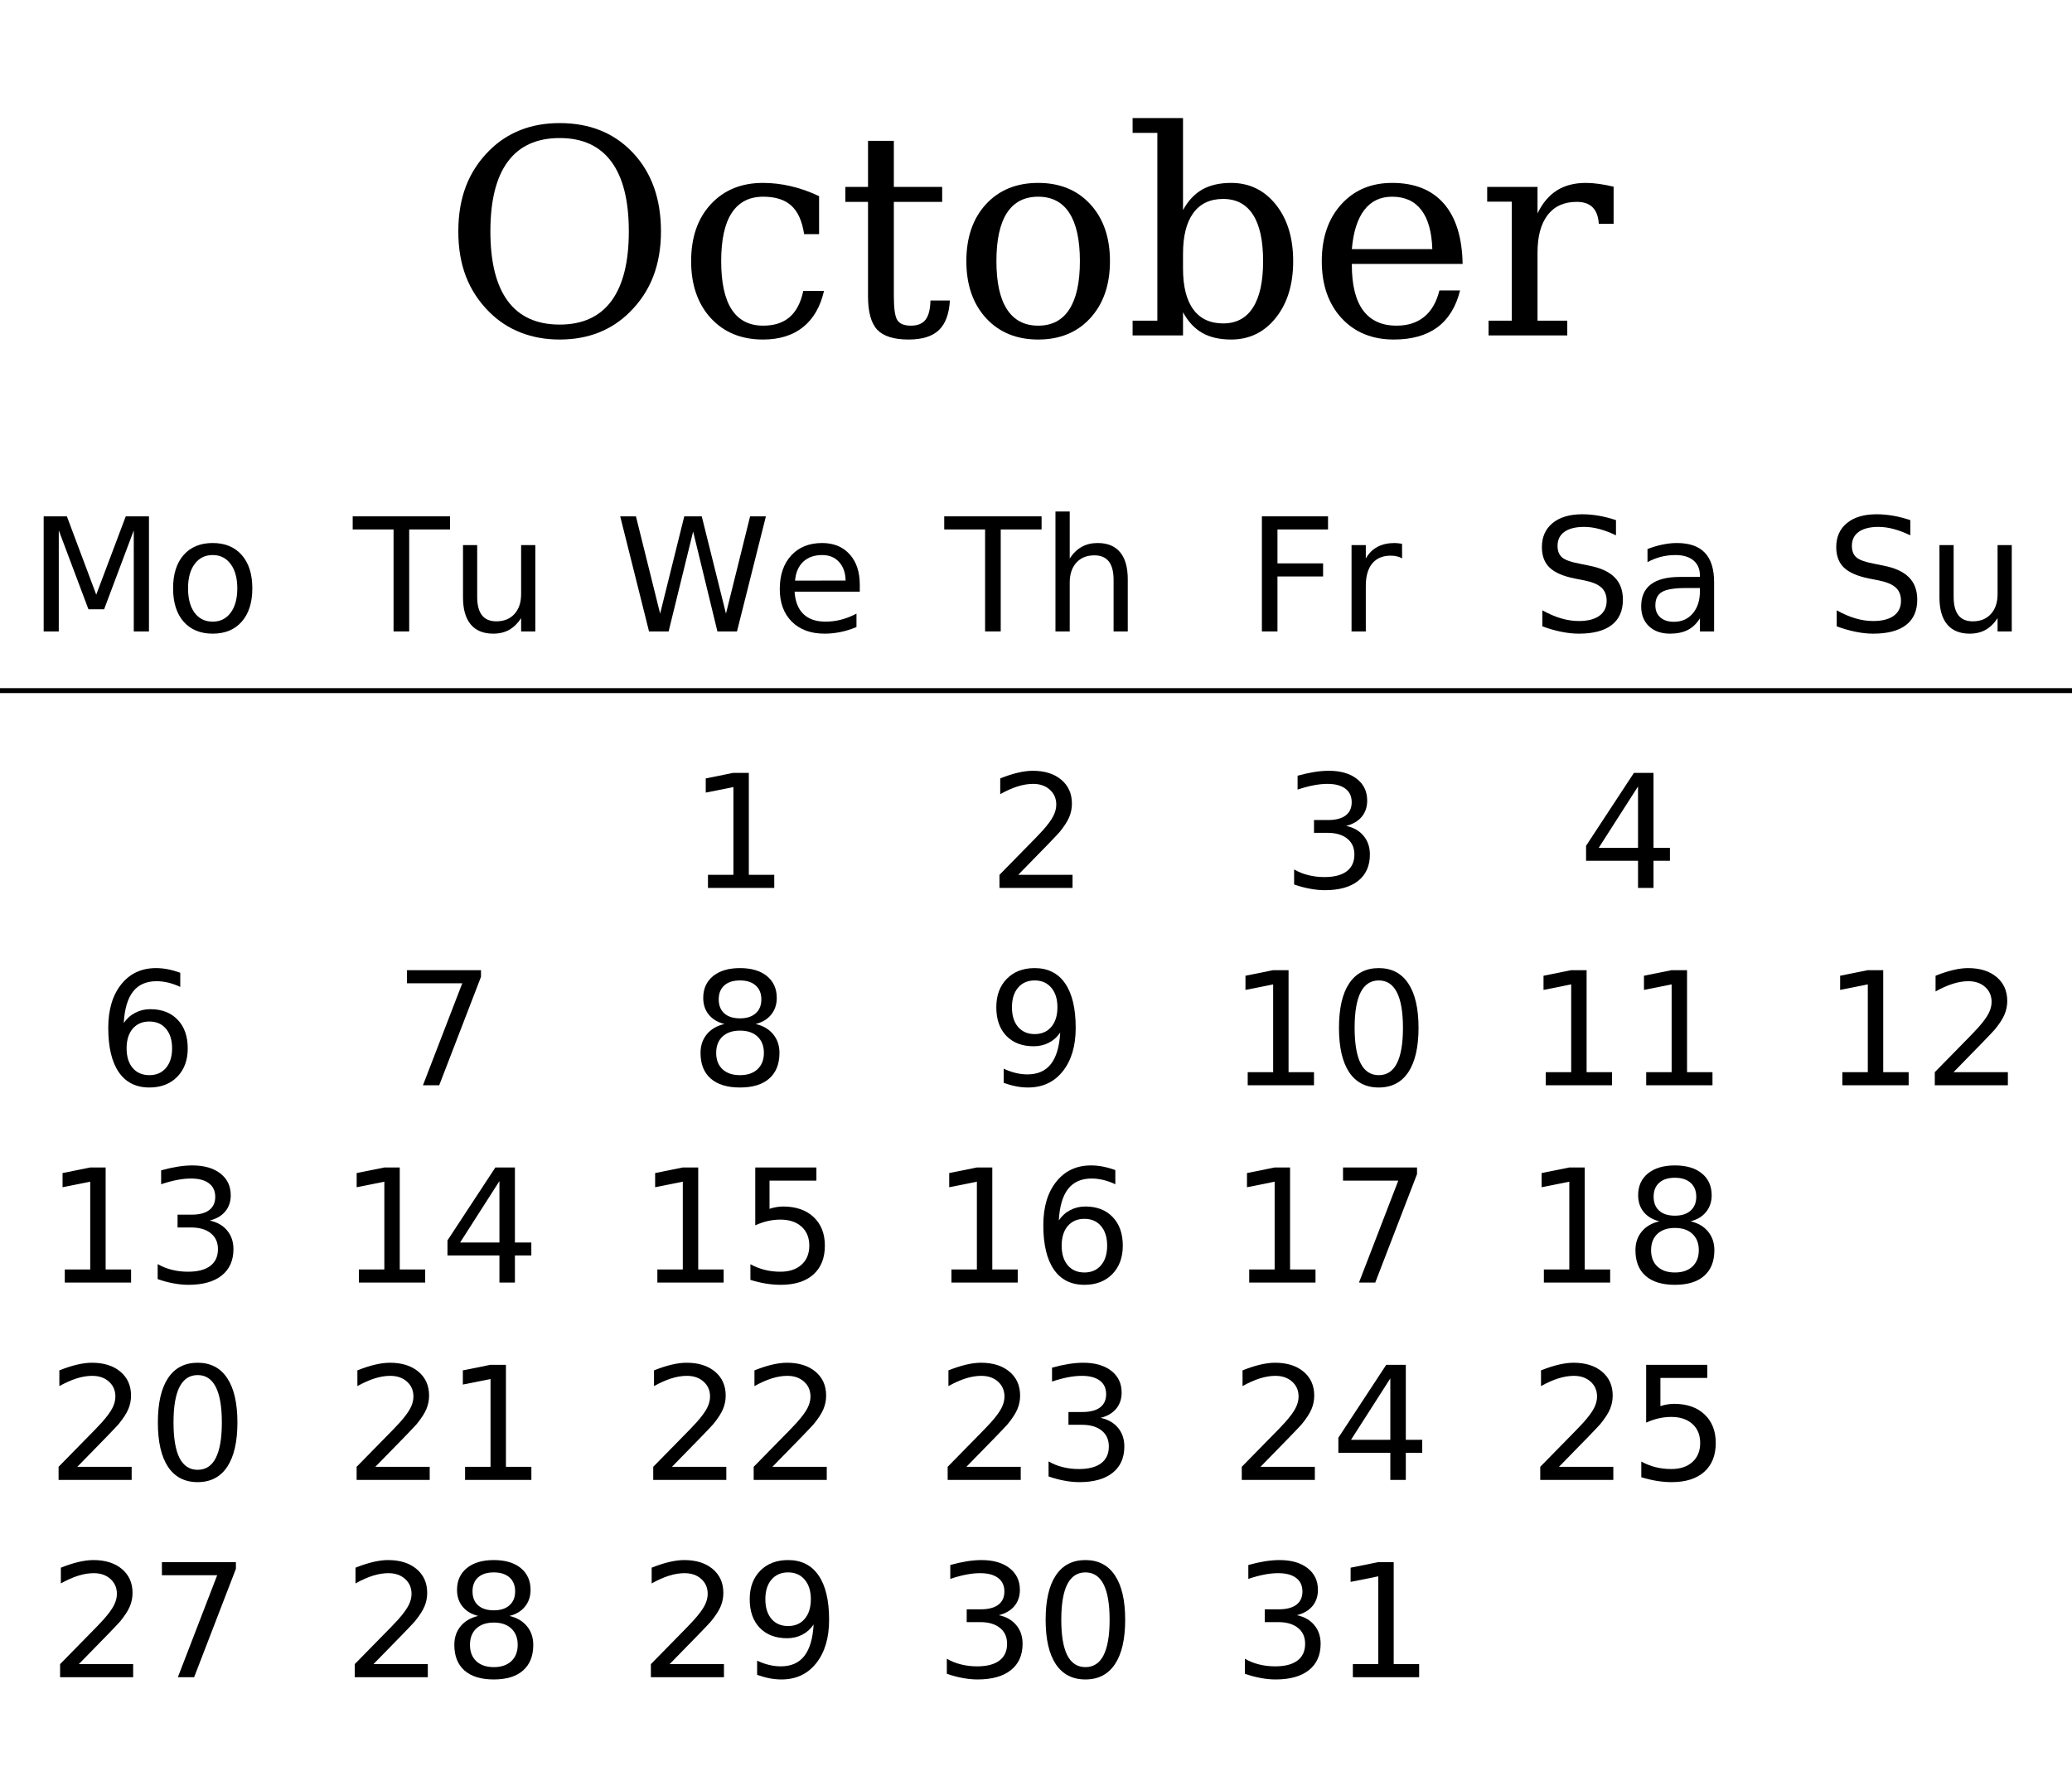
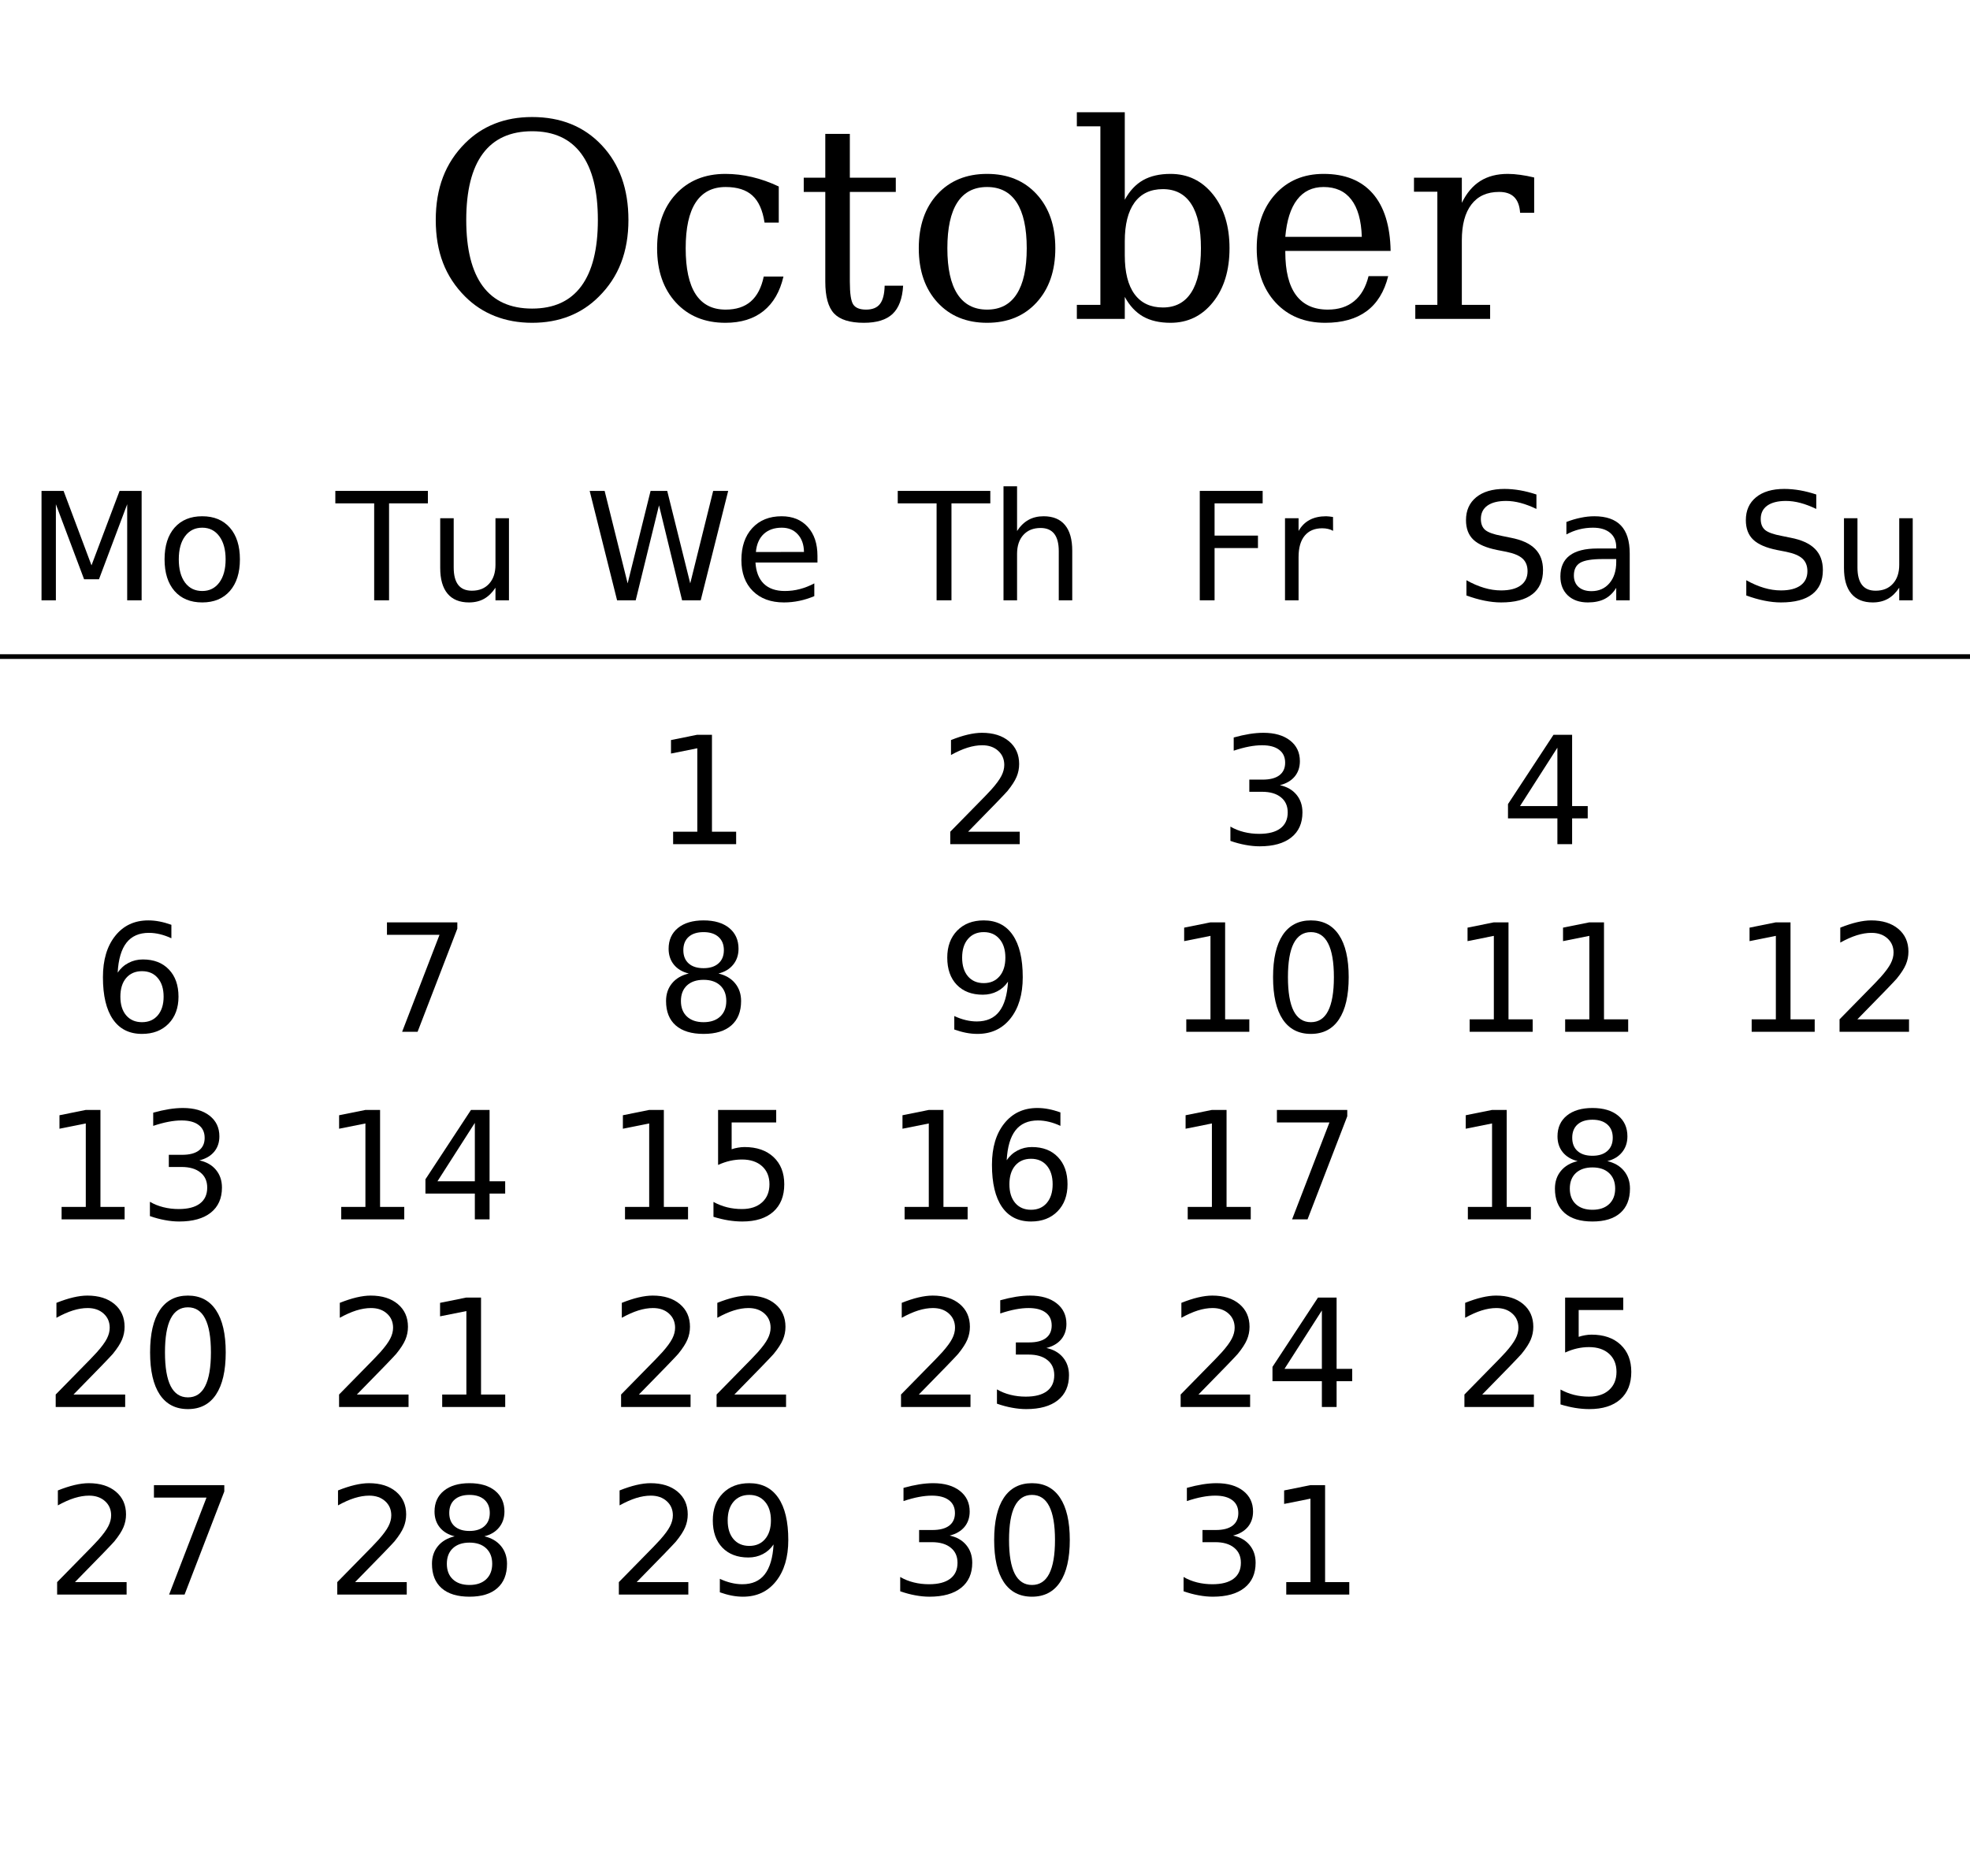
- <svg xmlns="http://www.w3.org/2000/svg" xmlns:xlink="http://www.w3.org/1999/xlink" width="420pt" height="360pt" viewBox="0 0 420 360" version="1.1">
+ <svg xmlns="http://www.w3.org/2000/svg" xmlns:xlink="http://www.w3.org/1999/xlink" width="420pt" height="400pt" viewBox="0 0 420 400" version="1.1">
  <defs>
    <g>
      <symbol overflow="visible" id="glyph0-0">
        <path style="stroke:none;" d="M 2.891 10.25 L 2.891 -40.891 L 31.891 -40.891 L 31.891 10.25 Z M 6.141 7.031 L 28.656 7.031 L 28.656 -37.641 L 6.141 -37.641 Z M 6.141 7.031 " />
      </symbol>
      <symbol overflow="visible" id="glyph0-1">
        <path style="stroke:none;" d="M 23.797 -2.203 C 28.422 -2.203 31.91 -3.789 34.266 -6.969 C 36.629 -10.156 37.812 -14.863 37.812 -21.094 C 37.812 -27.344 36.629 -32.055 34.266 -35.234 C 31.91 -38.422 28.422 -40.016 23.797 -40.016 C 19.148 -40.016 15.645 -38.422 13.281 -35.234 C 10.926 -32.055 9.75 -27.344 9.75 -21.094 C 9.75 -14.863 10.926 -10.156 13.281 -6.969 C 15.645 -3.789 19.148 -2.203 23.797 -2.203 Z M 23.797 0.828 C 20.922 0.828 18.281 0.352 15.875 -0.594 C 13.469 -1.539 11.348 -2.93 9.516 -4.766 C 7.398 -6.879 5.828 -9.273 4.797 -11.953 C 3.766 -14.629 3.25 -17.676 3.25 -21.094 C 3.25 -24.508 3.766 -27.562 4.797 -30.25 C 5.828 -32.945 7.398 -35.352 9.516 -37.469 C 11.367 -39.32 13.484 -40.711 15.859 -41.641 C 18.234 -42.578 20.879 -43.047 23.797 -43.047 C 29.93 -43.047 34.883 -41.035 38.656 -37.016 C 42.438 -32.992 44.328 -27.688 44.328 -21.094 C 44.328 -17.719 43.805 -14.676 42.766 -11.969 C 41.723 -9.258 40.145 -6.859 38.031 -4.766 C 36.188 -2.91 34.07 -1.516 31.688 -0.578 C 29.312 0.359 26.68 0.828 23.797 0.828 Z M 23.797 0.828 " />
      </symbol>
      <symbol overflow="visible" id="glyph0-2">
        <path style="stroke:none;" d="M 29.828 -9.031 C 29.086 -5.82 27.672 -3.375 25.578 -1.688 C 23.484 -0.008 20.773 0.828 17.453 0.828 C 13.066 0.828 9.539 -0.617 6.875 -3.516 C 4.219 -6.422 2.891 -10.27 2.891 -15.062 C 2.891 -19.875 4.219 -23.719 6.875 -26.594 C 9.539 -29.477 13.066 -30.922 17.453 -30.922 C 19.359 -30.922 21.254 -30.695 23.141 -30.25 C 25.023 -29.812 26.922 -29.141 28.828 -28.234 L 28.828 -20.531 L 25.797 -20.531 C 25.398 -23.176 24.535 -25.102 23.203 -26.312 C 21.879 -27.52 19.977 -28.125 17.5 -28.125 C 14.688 -28.125 12.562 -27.031 11.125 -24.844 C 9.695 -22.664 8.984 -19.406 8.984 -15.062 C 8.984 -10.719 9.691 -7.453 11.109 -5.266 C 12.535 -3.078 14.664 -1.984 17.5 -1.984 C 19.75 -1.984 21.539 -2.566 22.875 -3.734 C 24.219 -4.91 25.133 -6.676 25.625 -9.031 Z M 29.828 -9.031 " />
      </symbol>
      <symbol overflow="visible" id="glyph0-3">
        <path style="stroke:none;" d="M 6.266 -27.078 L 1.672 -27.078 L 1.672 -30.109 L 6.266 -30.109 L 6.266 -39.453 L 11.5 -39.453 L 11.5 -30.109 L 21.297 -30.109 L 21.297 -27.078 L 11.5 -27.078 L 11.5 -7.953 C 11.5 -5.41 11.742 -3.781 12.234 -3.062 C 12.723 -2.344 13.629 -1.984 14.953 -1.984 C 16.316 -1.984 17.305 -2.383 17.922 -3.188 C 18.547 -3.988 18.879 -5.285 18.922 -7.078 L 22.859 -7.078 C 22.703 -4.336 21.953 -2.332 20.609 -1.062 C 19.273 0.195 17.238 0.828 14.5 0.828 C 11.5 0.828 9.375 0.16 8.125 -1.172 C 6.883 -2.504 6.266 -4.766 6.266 -7.953 Z M 6.266 -27.078 " />
      </symbol>
      <symbol overflow="visible" id="glyph0-4">
        <path style="stroke:none;" d="M 17.453 -1.984 C 20.242 -1.984 22.348 -3.086 23.766 -5.297 C 25.191 -7.504 25.906 -10.758 25.906 -15.062 C 25.906 -19.375 25.191 -22.629 23.766 -24.828 C 22.348 -27.023 20.242 -28.125 17.453 -28.125 C 14.648 -28.125 12.535 -27.023 11.109 -24.828 C 9.691 -22.629 8.984 -19.375 8.984 -15.062 C 8.984 -10.758 9.695 -7.504 11.125 -5.297 C 12.562 -3.086 14.672 -1.984 17.453 -1.984 Z M 17.453 0.828 C 13.066 0.828 9.539 -0.617 6.875 -3.516 C 4.219 -6.422 2.891 -10.27 2.891 -15.062 C 2.891 -19.863 4.211 -23.707 6.859 -26.594 C 9.516 -29.477 13.047 -30.922 17.453 -30.922 C 21.848 -30.922 25.367 -29.477 28.016 -26.594 C 30.672 -23.707 32 -19.863 32 -15.062 C 32 -10.27 30.672 -6.422 28.016 -3.516 C 25.367 -0.617 21.848 0.828 17.453 0.828 Z M 17.453 0.828 " />
      </symbol>
      <symbol overflow="visible" id="glyph0-5">
        <path style="stroke:none;" d="M 6.688 -3 L 6.688 -41.062 L 1.672 -41.062 L 1.672 -44.062 L 11.891 -44.062 L 11.891 -25.406 C 12.91 -27.289 14.207 -28.68 15.781 -29.578 C 17.363 -30.473 19.316 -30.922 21.641 -30.922 C 25.336 -30.922 28.359 -29.457 30.703 -26.531 C 33.047 -23.602 34.219 -19.781 34.219 -15.062 C 34.219 -10.344 33.047 -6.516 30.703 -3.578 C 28.359 -0.641 25.336 0.828 21.641 0.828 C 19.316 0.828 17.363 0.379 15.781 -0.516 C 14.207 -1.422 12.91 -2.816 11.891 -4.703 L 11.891 0 L 1.672 0 L 1.672 -3 Z M 11.891 -13.562 C 11.891 -9.938 12.582 -7.176 13.969 -5.281 C 15.363 -3.383 17.379 -2.438 20.016 -2.438 C 22.68 -2.438 24.695 -3.504 26.062 -5.641 C 27.438 -7.773 28.125 -10.914 28.125 -15.062 C 28.125 -19.238 27.438 -22.383 26.062 -24.5 C 24.695 -26.613 22.68 -27.672 20.016 -27.672 C 17.379 -27.672 15.363 -26.719 13.969 -24.812 C 12.582 -22.906 11.891 -20.148 11.891 -16.547 Z M 11.891 -13.562 " />
      </symbol>
      <symbol overflow="visible" id="glyph0-6">
        <path style="stroke:none;" d="M 31.438 -14.5 L 8.984 -14.5 L 8.984 -14.281 C 8.984 -10.219 9.742 -7.148 11.266 -5.078 C 12.797 -3.016 15.055 -1.984 18.047 -1.984 C 20.328 -1.984 22.195 -2.582 23.656 -3.781 C 25.125 -4.977 26.148 -6.758 26.734 -9.125 L 30.922 -9.125 C 30.098 -5.812 28.566 -3.32 26.328 -1.656 C 24.086 0 21.145 0.828 17.5 0.828 C 13.102 0.828 9.566 -0.617 6.891 -3.516 C 4.223 -6.422 2.891 -10.27 2.891 -15.062 C 2.891 -19.82 4.203 -23.656 6.828 -26.562 C 9.453 -29.469 12.895 -30.922 17.156 -30.922 C 21.707 -30.922 25.203 -29.52 27.641 -26.719 C 30.078 -23.914 31.344 -19.844 31.438 -14.5 Z M 25.297 -17.5 C 25.18 -21.008 24.438 -23.656 23.062 -25.438 C 21.695 -27.227 19.727 -28.125 17.156 -28.125 C 14.758 -28.125 12.875 -27.223 11.5 -25.422 C 10.125 -23.629 9.285 -20.988 8.984 -17.5 Z M 25.297 -17.5 " />
      </symbol>
      <symbol overflow="visible" id="glyph0-7">
        <path style="stroke:none;" d="M 27.719 -30.156 L 27.719 -22.625 L 24.719 -22.625 C 24.625 -24.113 24.207 -25.227 23.469 -25.969 C 22.738 -26.707 21.664 -27.078 20.25 -27.078 C 17.676 -27.078 15.707 -26.188 14.344 -24.406 C 12.977 -22.633 12.297 -20.086 12.297 -16.766 L 12.297 -3 L 18.328 -3 L 18.328 0 L 2.375 0 L 2.375 -3 L 7.078 -3 L 7.078 -27.125 L 2.094 -27.125 L 2.094 -30.109 L 12.297 -30.109 L 12.297 -24.75 C 13.316 -26.844 14.629 -28.395 16.234 -29.406 C 17.836 -30.414 19.789 -30.922 22.094 -30.922 C 22.938 -30.922 23.828 -30.852 24.766 -30.719 C 25.703 -30.594 26.688 -30.406 27.719 -30.156 Z M 27.719 -30.156 " />
      </symbol>
      <symbol overflow="visible" id="glyph1-0">
        <path style="stroke:none;" d="M 1.594 5.656 L 1.594 -22.562 L 17.594 -22.562 L 17.594 5.656 Z M 3.391 3.875 L 15.812 3.875 L 15.812 -20.766 L 3.391 -20.766 Z M 3.391 3.875 " />
      </symbol>
      <symbol overflow="visible" id="glyph1-1">
        <path style="stroke:none;" d="M 3.141 -23.328 L 7.844 -23.328 L 13.797 -7.453 L 19.781 -23.328 L 24.484 -23.328 L 24.484 0 L 21.406 0 L 21.406 -20.484 L 15.391 -4.484 L 12.219 -4.484 L 6.203 -20.484 L 6.203 0 L 3.141 0 Z M 3.141 -23.328 " />
      </symbol>
      <symbol overflow="visible" id="glyph1-2">
        <path style="stroke:none;" d="M 9.797 -15.484 C 8.254 -15.484 7.035 -14.879 6.141 -13.672 C 5.242 -12.473 4.797 -10.828 4.797 -8.734 C 4.797 -6.641 5.238 -4.988 6.125 -3.781 C 7.02 -2.582 8.242 -1.984 9.797 -1.984 C 11.328 -1.984 12.539 -2.586 13.438 -3.797 C 14.332 -5.004 14.781 -6.648 14.781 -8.734 C 14.781 -10.805 14.332 -12.445 13.438 -13.656 C 12.539 -14.875 11.328 -15.484 9.797 -15.484 Z M 9.797 -17.922 C 12.297 -17.922 14.258 -17.109 15.688 -15.484 C 17.113 -13.859 17.828 -11.609 17.828 -8.734 C 17.828 -5.867 17.113 -3.617 15.688 -1.984 C 14.258 -0.359 12.297 0.453 9.797 0.453 C 7.285 0.453 5.316 -0.359 3.891 -1.984 C 2.473 -3.617 1.766 -5.867 1.766 -8.734 C 1.766 -11.609 2.473 -13.859 3.891 -15.484 C 5.316 -17.109 7.285 -17.922 9.797 -17.922 Z M 9.797 -17.922 " />
      </symbol>
      <symbol overflow="visible" id="glyph1-3">
        <path style="stroke:none;" d="M -0.094 -23.328 L 19.641 -23.328 L 19.641 -20.672 L 11.359 -20.672 L 11.359 0 L 8.188 0 L 8.188 -20.672 L -0.094 -20.672 Z M -0.094 -23.328 " />
      </symbol>
      <symbol overflow="visible" id="glyph1-4">
        <path style="stroke:none;" d="M 2.719 -6.906 L 2.719 -17.5 L 5.594 -17.5 L 5.594 -7.016 C 5.594 -5.359 5.914 -4.113 6.562 -3.281 C 7.207 -2.457 8.176 -2.047 9.469 -2.047 C 11.02 -2.047 12.242 -2.539 13.141 -3.531 C 14.047 -4.52 14.5 -5.867 14.5 -7.578 L 14.5 -17.5 L 17.375 -17.5 L 17.375 0 L 14.5 0 L 14.5 -2.688 C 13.801 -1.625 12.988 -0.832 12.062 -0.312 C 11.145 0.195 10.078 0.453 8.859 0.453 C 6.848 0.453 5.32 -0.172 4.281 -1.422 C 3.238 -2.672 2.719 -4.5 2.719 -6.906 Z M 9.953 -17.922 Z M 9.953 -17.922 " />
      </symbol>
      <symbol overflow="visible" id="glyph1-5">
        <path style="stroke:none;" d="M 1.062 -23.328 L 4.25 -23.328 L 9.156 -3.609 L 14.047 -23.328 L 17.594 -23.328 L 22.5 -3.609 L 27.391 -23.328 L 30.594 -23.328 L 24.734 0 L 20.766 0 L 15.844 -20.25 L 10.875 0 L 6.906 0 Z M 1.062 -23.328 " />
      </symbol>
      <symbol overflow="visible" id="glyph1-6">
        <path style="stroke:none;" d="M 17.984 -9.469 L 17.984 -8.062 L 4.766 -8.062 C 4.891 -6.082 5.484 -4.57 6.547 -3.531 C 7.617 -2.5 9.109 -1.984 11.016 -1.984 C 12.117 -1.984 13.188 -2.117 14.219 -2.391 C 15.258 -2.66 16.289 -3.066 17.312 -3.609 L 17.312 -0.891 C 16.281 -0.453 15.223 -0.117 14.141 0.109 C 13.055 0.336 11.957 0.453 10.844 0.453 C 8.051 0.453 5.836 -0.359 4.203 -1.984 C 2.578 -3.609 1.766 -5.805 1.766 -8.578 C 1.766 -11.441 2.535 -13.711 4.078 -15.391 C 5.629 -17.078 7.719 -17.922 10.344 -17.922 C 12.695 -17.922 14.555 -17.16 15.922 -15.641 C 17.297 -14.129 17.984 -12.07 17.984 -9.469 Z M 15.109 -10.312 C 15.086 -11.883 14.645 -13.141 13.781 -14.078 C 12.926 -15.016 11.789 -15.484 10.375 -15.484 C 8.77 -15.484 7.484 -15.031 6.516 -14.125 C 5.555 -13.219 5.004 -11.941 4.859 -10.297 Z M 15.109 -10.312 " />
      </symbol>
      <symbol overflow="visible" id="glyph1-7">
        <path style="stroke:none;" d="M 17.562 -10.562 L 17.562 0 L 14.688 0 L 14.688 -10.469 C 14.688 -12.125 14.363 -13.363 13.719 -14.188 C 13.07 -15.008 12.102 -15.422 10.812 -15.422 C 9.258 -15.422 8.035 -14.926 7.141 -13.938 C 6.242 -12.945 5.797 -11.598 5.797 -9.891 L 5.797 0 L 2.906 0 L 2.906 -24.312 L 5.797 -24.312 L 5.797 -14.781 C 6.484 -15.832 7.289 -16.617 8.219 -17.141 C 9.156 -17.66 10.234 -17.922 11.453 -17.922 C 13.461 -17.922 14.984 -17.297 16.016 -16.047 C 17.047 -14.805 17.562 -12.977 17.562 -10.562 Z M 17.562 -10.562 " />
      </symbol>
      <symbol overflow="visible" id="glyph1-8">
        <path style="stroke:none;" d="M 3.141 -23.328 L 16.547 -23.328 L 16.547 -20.672 L 6.297 -20.672 L 6.297 -13.797 L 15.547 -13.797 L 15.547 -11.141 L 6.297 -11.141 L 6.297 0 L 3.141 0 Z M 3.141 -23.328 " />
      </symbol>
      <symbol overflow="visible" id="glyph1-9">
        <path style="stroke:none;" d="M 13.156 -14.812 C 12.832 -15 12.477 -15.133 12.094 -15.219 C 11.719 -15.312 11.301 -15.359 10.844 -15.359 C 9.219 -15.359 7.969 -14.828 7.094 -13.766 C 6.227 -12.711 5.797 -11.195 5.797 -9.219 L 5.797 0 L 2.906 0 L 2.906 -17.5 L 5.797 -17.5 L 5.797 -14.781 C 6.398 -15.844 7.188 -16.629 8.156 -17.141 C 9.125 -17.66 10.301 -17.922 11.688 -17.922 C 11.883 -17.922 12.102 -17.906 12.344 -17.875 C 12.582 -17.852 12.848 -17.816 13.141 -17.766 Z M 13.156 -14.812 " />
      </symbol>
      <symbol overflow="visible" id="glyph1-10">
        <path style="stroke:none;" d="M 17.125 -22.562 L 17.125 -19.484 C 15.926 -20.055 14.797 -20.484 13.734 -20.766 C 12.672 -21.047 11.645 -21.188 10.656 -21.188 C 8.938 -21.188 7.609 -20.852 6.672 -20.188 C 5.742 -19.52 5.281 -18.57 5.281 -17.344 C 5.281 -16.312 5.586 -15.531 6.203 -15 C 6.828 -14.477 8.004 -14.055 9.734 -13.734 L 11.641 -13.344 C 13.992 -12.895 15.727 -12.102 16.844 -10.969 C 17.969 -9.844 18.531 -8.332 18.531 -6.438 C 18.531 -4.176 17.77 -2.461 16.25 -1.297 C 14.738 -0.129 12.52 0.453 9.594 0.453 C 8.488 0.453 7.312 0.328 6.062 0.078 C 4.82 -0.172 3.535 -0.539 2.203 -1.031 L 2.203 -4.281 C 3.484 -3.562 4.738 -3.02 5.969 -2.656 C 7.195 -2.289 8.406 -2.109 9.594 -2.109 C 11.395 -2.109 12.785 -2.461 13.766 -3.172 C 14.742 -3.879 15.234 -4.891 15.234 -6.203 C 15.234 -7.348 14.879 -8.242 14.172 -8.891 C 13.473 -9.535 12.32 -10.02 10.719 -10.344 L 8.797 -10.719 C 6.441 -11.188 4.738 -11.922 3.688 -12.922 C 2.633 -13.922 2.109 -15.312 2.109 -17.094 C 2.109 -19.156 2.832 -20.781 4.281 -21.969 C 5.738 -23.156 7.742 -23.75 10.297 -23.75 C 11.391 -23.75 12.504 -23.648 13.641 -23.453 C 14.773 -23.254 15.938 -22.957 17.125 -22.562 Z M 17.125 -22.562 " />
      </symbol>
      <symbol overflow="visible" id="glyph1-11">
        <path style="stroke:none;" d="M 10.969 -8.797 C 8.645 -8.797 7.035 -8.531 6.141 -8 C 5.242 -7.469 4.797 -6.562 4.797 -5.281 C 4.797 -4.258 5.129 -3.445 5.797 -2.844 C 6.473 -2.25 7.391 -1.953 8.547 -1.953 C 10.141 -1.953 11.414 -2.516 12.375 -3.641 C 13.344 -4.773 13.828 -6.281 13.828 -8.156 L 13.828 -8.797 Z M 16.703 -9.984 L 16.703 0 L 13.828 0 L 13.828 -2.656 C 13.172 -1.594 12.352 -0.805 11.375 -0.297 C 10.395 0.203 9.195 0.453 7.781 0.453 C 5.988 0.453 4.562 -0.047 3.5 -1.047 C 2.445 -2.055 1.922 -3.406 1.922 -5.094 C 1.922 -7.062 2.578 -8.547 3.891 -9.547 C 5.211 -10.547 7.18 -11.047 9.797 -11.047 L 13.828 -11.047 L 13.828 -11.328 C 13.828 -12.648 13.391 -13.672 12.516 -14.391 C 11.648 -15.117 10.43 -15.484 8.859 -15.484 C 7.859 -15.484 6.883 -15.363 5.938 -15.125 C 4.988 -14.883 4.078 -14.523 3.203 -14.047 L 3.203 -16.703 C 4.254 -17.109 5.273 -17.41 6.266 -17.609 C 7.254 -17.816 8.219 -17.922 9.156 -17.922 C 11.688 -17.922 13.578 -17.266 14.828 -15.953 C 16.078 -14.641 16.703 -12.648 16.703 -9.984 Z M 16.703 -9.984 " />
      </symbol>
      <symbol overflow="visible" id="glyph1-12">
        <path style="stroke:none;" d="M 3.969 -2.656 L 9.125 -2.656 L 9.125 -20.453 L 3.516 -19.328 L 3.516 -22.203 L 9.094 -23.328 L 12.25 -23.328 L 12.25 -2.656 L 17.406 -2.656 L 17.406 0 L 3.969 0 Z M 3.969 -2.656 " />
      </symbol>
      <symbol overflow="visible" id="glyph1-13">
        <path style="stroke:none;" d="M 6.141 -2.656 L 17.156 -2.656 L 17.156 0 L 2.344 0 L 2.344 -2.656 C 3.539 -3.895 5.172 -5.555 7.234 -7.641 C 9.305 -9.734 10.609 -11.082 11.141 -11.688 C 12.148 -12.82 12.852 -13.781 13.25 -14.562 C 13.656 -15.352 13.859 -16.129 13.859 -16.891 C 13.859 -18.129 13.422 -19.141 12.547 -19.922 C 11.68 -20.703 10.551 -21.094 9.156 -21.094 C 8.164 -21.094 7.117 -20.922 6.016 -20.578 C 4.922 -20.234 3.75 -19.711 2.5 -19.016 L 2.5 -22.203 C 3.77 -22.711 4.957 -23.098 6.062 -23.359 C 7.164 -23.617 8.176 -23.75 9.094 -23.75 C 11.508 -23.75 13.438 -23.145 14.875 -21.938 C 16.312 -20.727 17.031 -19.113 17.031 -17.094 C 17.031 -16.133 16.848 -15.223 16.484 -14.359 C 16.129 -13.504 15.477 -12.492 14.531 -11.328 C 14.27 -11.023 13.441 -10.148 12.047 -8.703 C 10.648 -7.266 8.68 -5.25 6.141 -2.656 Z M 6.141 -2.656 " />
      </symbol>
      <symbol overflow="visible" id="glyph1-14">
        <path style="stroke:none;" d="M 12.984 -12.578 C 14.492 -12.254 15.672 -11.582 16.516 -10.562 C 17.367 -9.539 17.797 -8.281 17.797 -6.781 C 17.797 -4.477 17.004 -2.695 15.422 -1.438 C 13.836 -0.176 11.586 0.453 8.672 0.453 C 7.691 0.453 6.68 0.352 5.641 0.156 C 4.609 -0.031 3.539 -0.316 2.438 -0.703 L 2.438 -3.75 C 3.312 -3.238 4.27 -2.852 5.312 -2.594 C 6.352 -2.332 7.441 -2.203 8.578 -2.203 C 10.555 -2.203 12.062 -2.594 13.094 -3.375 C 14.133 -4.156 14.656 -5.289 14.656 -6.781 C 14.656 -8.156 14.172 -9.227 13.203 -10 C 12.242 -10.781 10.906 -11.172 9.188 -11.172 L 6.469 -11.172 L 6.469 -13.766 L 9.312 -13.766 C 10.863 -13.766 12.051 -14.07 12.875 -14.688 C 13.695 -15.312 14.109 -16.207 14.109 -17.375 C 14.109 -18.57 13.68 -19.488 12.828 -20.125 C 11.984 -20.77 10.77 -21.094 9.188 -21.094 C 8.32 -21.094 7.395 -21 6.406 -20.812 C 5.414 -20.625 4.328 -20.332 3.141 -19.938 L 3.141 -22.75 C 4.336 -23.082 5.457 -23.332 6.5 -23.5 C 7.551 -23.664 8.539 -23.75 9.469 -23.75 C 11.863 -23.75 13.758 -23.203 15.156 -22.109 C 16.551 -21.023 17.25 -19.555 17.25 -17.703 C 17.25 -16.41 16.879 -15.316 16.141 -14.422 C 15.398 -13.535 14.348 -12.922 12.984 -12.578 Z M 12.984 -12.578 " />
      </symbol>
      <symbol overflow="visible" id="glyph1-15">
        <path style="stroke:none;" d="M 12.094 -20.578 L 4.125 -8.125 L 12.094 -8.125 Z M 11.266 -23.328 L 15.234 -23.328 L 15.234 -8.125 L 18.562 -8.125 L 18.562 -5.5 L 15.234 -5.5 L 15.234 0 L 12.094 0 L 12.094 -5.5 L 1.562 -5.5 L 1.562 -8.547 Z M 11.266 -23.328 " />
      </symbol>
      <symbol overflow="visible" id="glyph1-16">
        <path style="stroke:none;" d="M 10.562 -12.922 C 9.145 -12.922 8.02 -12.438 7.188 -11.469 C 6.363 -10.5 5.953 -9.172 5.953 -7.484 C 5.953 -5.805 6.363 -4.477 7.188 -3.5 C 8.02 -2.531 9.145 -2.047 10.562 -2.047 C 11.977 -2.047 13.098 -2.531 13.922 -3.5 C 14.754 -4.477 15.172 -5.805 15.172 -7.484 C 15.172 -9.172 14.754 -10.5 13.922 -11.469 C 13.098 -12.438 11.977 -12.922 10.562 -12.922 Z M 16.828 -22.812 L 16.828 -19.938 C 16.035 -20.312 15.234 -20.598 14.422 -20.797 C 13.617 -20.992 12.82 -21.094 12.031 -21.094 C 9.945 -21.094 8.352 -20.391 7.25 -18.984 C 6.156 -17.578 5.531 -15.453 5.375 -12.609 C 5.988 -13.516 6.758 -14.207 7.688 -14.688 C 8.613 -15.176 9.633 -15.422 10.75 -15.422 C 13.094 -15.422 14.941 -14.707 16.297 -13.281 C 17.66 -11.863 18.344 -9.93 18.344 -7.484 C 18.344 -5.086 17.633 -3.164 16.219 -1.719 C 14.801 -0.27 12.914 0.453 10.562 0.453 C 7.863 0.453 5.801 -0.578 4.375 -2.641 C 2.945 -4.711 2.234 -7.711 2.234 -11.641 C 2.234 -15.328 3.109 -18.266 4.859 -20.453 C 6.609 -22.648 8.957 -23.75 11.906 -23.75 C 12.695 -23.75 13.492 -23.672 14.297 -23.516 C 15.109 -23.359 15.953 -23.125 16.828 -22.812 Z M 16.828 -22.812 " />
      </symbol>
      <symbol overflow="visible" id="glyph1-17">
        <path style="stroke:none;" d="M 2.625 -23.328 L 17.625 -23.328 L 17.625 -21.984 L 9.156 0 L 5.859 0 L 13.828 -20.672 L 2.625 -20.672 Z M 2.625 -23.328 " />
      </symbol>
      <symbol overflow="visible" id="glyph1-18">
        <path style="stroke:none;" d="M 10.172 -11.078 C 8.672 -11.078 7.488 -10.676 6.625 -9.875 C 5.77 -9.07 5.344 -7.969 5.344 -6.562 C 5.344 -5.156 5.77 -4.051 6.625 -3.25 C 7.488 -2.445 8.672 -2.047 10.172 -2.047 C 11.672 -2.047 12.852 -2.445 13.719 -3.25 C 14.582 -4.062 15.016 -5.164 15.016 -6.562 C 15.016 -7.969 14.582 -9.07 13.719 -9.875 C 12.863 -10.676 11.68 -11.078 10.172 -11.078 Z M 7.016 -12.422 C 5.66 -12.754 4.602 -13.383 3.844 -14.312 C 3.094 -15.238 2.719 -16.367 2.719 -17.703 C 2.719 -19.566 3.379 -21.039 4.703 -22.125 C 6.035 -23.207 7.859 -23.75 10.172 -23.75 C 12.492 -23.75 14.316 -23.207 15.641 -22.125 C 16.961 -21.039 17.625 -19.566 17.625 -17.703 C 17.625 -16.367 17.242 -15.238 16.484 -14.312 C 15.734 -13.383 14.688 -12.754 13.344 -12.422 C 14.863 -12.066 16.047 -11.375 16.891 -10.344 C 17.742 -9.312 18.172 -8.051 18.172 -6.562 C 18.172 -4.301 17.477 -2.566 16.094 -1.359 C 14.719 -0.148 12.742 0.453 10.172 0.453 C 7.598 0.453 5.617 -0.148 4.234 -1.359 C 2.859 -2.566 2.172 -4.301 2.172 -6.562 C 2.172 -8.051 2.598 -9.312 3.453 -10.344 C 4.305 -11.375 5.492 -12.066 7.016 -12.422 Z M 5.859 -17.406 C 5.859 -16.195 6.234 -15.254 6.984 -14.578 C 7.742 -13.898 8.805 -13.562 10.172 -13.562 C 11.523 -13.562 12.582 -13.898 13.344 -14.578 C 14.113 -15.254 14.5 -16.195 14.5 -17.406 C 14.5 -18.613 14.113 -19.555 13.344 -20.234 C 12.582 -20.91 11.523 -21.25 10.172 -21.25 C 8.805 -21.25 7.742 -20.91 6.984 -20.234 C 6.234 -19.555 5.859 -18.613 5.859 -17.406 Z M 5.859 -17.406 " />
      </symbol>
      <symbol overflow="visible" id="glyph1-19">
        <path style="stroke:none;" d="M 3.516 -0.484 L 3.516 -3.359 C 4.305 -2.984 5.109 -2.695 5.922 -2.5 C 6.734 -2.301 7.531 -2.203 8.312 -2.203 C 10.395 -2.203 11.984 -2.898 13.078 -4.297 C 14.18 -5.703 14.812 -7.832 14.969 -10.688 C 14.363 -9.789 13.598 -9.102 12.672 -8.625 C 11.742 -8.145 10.719 -7.906 9.594 -7.906 C 7.258 -7.906 5.41 -8.609 4.047 -10.016 C 2.691 -11.43 2.016 -13.363 2.016 -15.812 C 2.016 -18.207 2.723 -20.129 4.141 -21.578 C 5.555 -23.023 7.441 -23.75 9.797 -23.75 C 12.492 -23.75 14.551 -22.711 15.969 -20.641 C 17.395 -18.578 18.109 -15.578 18.109 -11.641 C 18.109 -7.961 17.234 -5.023 15.484 -2.828 C 13.742 -0.641 11.398 0.453 8.453 0.453 C 7.66 0.453 6.859 0.375 6.047 0.219 C 5.234 0.062 4.391 -0.172 3.516 -0.484 Z M 9.797 -10.375 C 11.211 -10.375 12.332 -10.859 13.156 -11.828 C 13.988 -12.797 14.406 -14.125 14.406 -15.812 C 14.406 -17.488 13.988 -18.812 13.156 -19.781 C 12.332 -20.758 11.211 -21.25 9.797 -21.25 C 8.379 -21.25 7.254 -20.758 6.422 -19.781 C 5.598 -18.812 5.188 -17.488 5.188 -15.812 C 5.188 -14.125 5.598 -12.797 6.422 -11.828 C 7.254 -10.859 8.379 -10.375 9.797 -10.375 Z M 9.797 -10.375 " />
      </symbol>
      <symbol overflow="visible" id="glyph1-20">
        <path style="stroke:none;" d="M 10.172 -21.25 C 8.547 -21.25 7.32 -20.445 6.5 -18.844 C 5.688 -17.25 5.281 -14.848 5.281 -11.641 C 5.281 -8.441 5.688 -6.039 6.5 -4.438 C 7.32 -2.844 8.547 -2.047 10.172 -2.047 C 11.805 -2.047 13.031 -2.844 13.844 -4.438 C 14.664 -6.039 15.078 -8.441 15.078 -11.641 C 15.078 -14.848 14.664 -17.25 13.844 -18.844 C 13.031 -20.445 11.805 -21.25 10.172 -21.25 Z M 10.172 -23.75 C 12.785 -23.75 14.781 -22.711 16.156 -20.641 C 17.539 -18.578 18.234 -15.578 18.234 -11.641 C 18.234 -7.711 17.539 -4.711 16.156 -2.641 C 14.781 -0.578 12.785 0.453 10.172 0.453 C 7.555 0.453 5.555 -0.578 4.172 -2.641 C 2.797 -4.711 2.109 -7.711 2.109 -11.641 C 2.109 -15.578 2.797 -18.578 4.172 -20.641 C 5.555 -22.711 7.555 -23.75 10.172 -23.75 Z M 10.172 -23.75 " />
      </symbol>
      <symbol overflow="visible" id="glyph1-21">
        <path style="stroke:none;" d="M 3.453 -23.328 L 15.844 -23.328 L 15.844 -20.672 L 6.344 -20.672 L 6.344 -14.953 C 6.801 -15.109 7.258 -15.223 7.719 -15.297 C 8.176 -15.379 8.633 -15.422 9.094 -15.422 C 11.695 -15.422 13.758 -14.707 15.281 -13.281 C 16.801 -11.852 17.562 -9.922 17.562 -7.484 C 17.562 -4.973 16.781 -3.02 15.219 -1.625 C 13.656 -0.238 11.453 0.453 8.609 0.453 C 7.629 0.453 6.629 0.367 5.609 0.203 C 4.598 0.035 3.551 -0.211 2.469 -0.547 L 2.469 -3.719 C 3.406 -3.207 4.375 -2.828 5.375 -2.578 C 6.375 -2.328 7.43 -2.203 8.547 -2.203 C 10.348 -2.203 11.773 -2.676 12.828 -3.625 C 13.879 -4.57 14.406 -5.859 14.406 -7.484 C 14.406 -9.109 13.879 -10.395 12.828 -11.344 C 11.773 -12.289 10.348 -12.766 8.547 -12.766 C 7.703 -12.766 6.859 -12.672 6.016 -12.484 C 5.18 -12.297 4.328 -12.004 3.453 -11.609 Z M 3.453 -23.328 " />
      </symbol>
    </g>
  </defs>
  <g id="surface46">
    <g style="fill:rgb(0%,0%,0%);fill-opacity:1;">
      <use xlink:href="#glyph0-1" x="89.652" y="68" />
    </g>
    <g style="fill:rgb(0%,0%,0%);fill-opacity:1;">
      <use xlink:href="#glyph0-2" x="137.203" y="68" />
    </g>
    <g style="fill:rgb(0%,0%,0%);fill-opacity:1;">
      <use xlink:href="#glyph0-3" x="169.684" y="68" />
    </g>
    <g style="fill:rgb(0%,0%,0%);fill-opacity:1;">
      <use xlink:href="#glyph0-4" x="192.992" y="68" />
    </g>
    <g style="fill:rgb(0%,0%,0%);fill-opacity:1;">
      <use xlink:href="#glyph0-5" x="227.91" y="68" />
    </g>
    <g style="fill:rgb(0%,0%,0%);fill-opacity:1;">
      <use xlink:href="#glyph0-6" x="265.039" y="68" />
    </g>
    <g style="fill:rgb(0%,0%,0%);fill-opacity:1;">
      <use xlink:href="#glyph0-7" x="299.363" y="68" />
    </g>
    <g style="fill:rgb(0%,0%,0%);fill-opacity:1;">
      <use xlink:href="#glyph1-1" x="5.711" y="128" />
    </g>
    <g style="fill:rgb(0%,0%,0%);fill-opacity:1;">
      <use xlink:href="#glyph1-2" x="33.32" y="128" />
    </g>
    <g style="fill:rgb(0%,0%,0%);fill-opacity:1;">
      <use xlink:href="#glyph1-3" x="71.586" y="128" />
    </g>
    <g style="fill:rgb(0%,0%,0%);fill-opacity:1;">
      <use xlink:href="#glyph1-4" x="91.133" y="128" />
    </g>
    <g style="fill:rgb(0%,0%,0%);fill-opacity:1;">
      <use xlink:href="#glyph1-5" x="124.656" y="128" />
    </g>
    <g style="fill:rgb(0%,0%,0%);fill-opacity:1;">
      <use xlink:href="#glyph1-6" x="156.297" y="128" />
    </g>
    <g style="fill:rgb(0%,0%,0%);fill-opacity:1;">
      <use xlink:href="#glyph1-3" x="191.492" y="128" />
    </g>
    <g style="fill:rgb(0%,0%,0%);fill-opacity:1;">
      <use xlink:href="#glyph1-7" x="211.039" y="128" />
    </g>
    <g style="fill:rgb(0%,0%,0%);fill-opacity:1;">
      <use xlink:href="#glyph1-8" x="252.648" y="128" />
    </g>
    <g style="fill:rgb(0%,0%,0%);fill-opacity:1;">
      <use xlink:href="#glyph1-9" x="271.055" y="128" />
    </g>
    <g style="fill:rgb(0%,0%,0%);fill-opacity:1;">
      <use xlink:href="#glyph1-10" x="310.438" y="128" />
    </g>
    <g style="fill:rgb(0%,0%,0%);fill-opacity:1;">
      <use xlink:href="#glyph1-11" x="330.75" y="128" />
    </g>
    <g style="fill:rgb(0%,0%,0%);fill-opacity:1;">
      <use xlink:href="#glyph1-10" x="370.102" y="128" />
    </g>
    <g style="fill:rgb(0%,0%,0%);fill-opacity:1;">
      <use xlink:href="#glyph1-4" x="390.414" y="128" />
    </g>
    <path style="fill:none;stroke-width:1;stroke-linecap:butt;stroke-linejoin:miter;stroke:rgb(0%,0%,0%);stroke-opacity:1;stroke-miterlimit:4;" d="M 0 140 L 420 140 " />
    <g style="fill:rgb(0%,0%,0%);fill-opacity:1;">
      <use xlink:href="#glyph1-12" x="139.539" y="180" />
    </g>
    <g style="fill:rgb(0%,0%,0%);fill-opacity:1;">
      <use xlink:href="#glyph1-13" x="200.25" y="180" />
    </g>
    <g style="fill:rgb(0%,0%,0%);fill-opacity:1;">
      <use xlink:href="#glyph1-14" x="259.883" y="180" />
    </g>
    <g style="fill:rgb(0%,0%,0%);fill-opacity:1;">
      <use xlink:href="#glyph1-15" x="319.938" y="180" />
    </g>
    <g style="fill:rgb(0%,0%,0%);fill-opacity:1;">
      <use xlink:href="#glyph1-16" x="19.711" y="220" />
    </g>
    <g style="fill:rgb(0%,0%,0%);fill-opacity:1;">
      <use xlink:href="#glyph1-17" x="79.875" y="220" />
    </g>
    <g style="fill:rgb(0%,0%,0%);fill-opacity:1;">
      <use xlink:href="#glyph1-18" x="139.828" y="220" />
    </g>
    <g style="fill:rgb(0%,0%,0%);fill-opacity:1;">
      <use xlink:href="#glyph1-19" x="199.938" y="220" />
    </g>
    <g style="fill:rgb(0%,0%,0%);fill-opacity:1;">
      <use xlink:href="#glyph1-12" x="248.945" y="220" />
    </g>
    <g style="fill:rgb(0%,0%,0%);fill-opacity:1;">
      <use xlink:href="#glyph1-20" x="269.305" y="220" />
    </g>
    <g style="fill:rgb(0%,0%,0%);fill-opacity:1;">
      <use xlink:href="#glyph1-12" x="309.359" y="220" />
    </g>
    <g style="fill:rgb(0%,0%,0%);fill-opacity:1;">
      <use xlink:href="#glyph1-12" x="329.719" y="220" />
    </g>
    <g style="fill:rgb(0%,0%,0%);fill-opacity:1;">
      <use xlink:href="#glyph1-12" x="369.484" y="220" />
    </g>
    <g style="fill:rgb(0%,0%,0%);fill-opacity:1;">
      <use xlink:href="#glyph1-13" x="389.844" y="220" />
    </g>
    <g style="fill:rgb(0%,0%,0%);fill-opacity:1;">
      <use xlink:href="#glyph1-12" x="9.164" y="260" />
    </g>
    <g style="fill:rgb(0%,0%,0%);fill-opacity:1;">
      <use xlink:href="#glyph1-14" x="29.523" y="260" />
    </g>
    <g style="fill:rgb(0%,0%,0%);fill-opacity:1;">
      <use xlink:href="#glyph1-12" x="68.781" y="260" />
    </g>
    <g style="fill:rgb(0%,0%,0%);fill-opacity:1;">
      <use xlink:href="#glyph1-15" x="89.141" y="260" />
    </g>
    <g style="fill:rgb(0%,0%,0%);fill-opacity:1;">
      <use xlink:href="#glyph1-12" x="129.281" y="260" />
    </g>
    <g style="fill:rgb(0%,0%,0%);fill-opacity:1;">
      <use xlink:href="#glyph1-21" x="149.641" y="260" />
    </g>
    <g style="fill:rgb(0%,0%,0%);fill-opacity:1;">
      <use xlink:href="#glyph1-12" x="188.891" y="260" />
    </g>
    <g style="fill:rgb(0%,0%,0%);fill-opacity:1;">
      <use xlink:href="#glyph1-16" x="209.25" y="260" />
    </g>
    <g style="fill:rgb(0%,0%,0%);fill-opacity:1;">
      <use xlink:href="#glyph1-12" x="249.25" y="260" />
    </g>
    <g style="fill:rgb(0%,0%,0%);fill-opacity:1;">
      <use xlink:href="#glyph1-17" x="269.609" y="260" />
    </g>
    <g style="fill:rgb(0%,0%,0%);fill-opacity:1;">
      <use xlink:href="#glyph1-12" x="308.977" y="260" />
    </g>
    <g style="fill:rgb(0%,0%,0%);fill-opacity:1;">
      <use xlink:href="#glyph1-18" x="329.336" y="260" />
    </g>
    <g style="fill:rgb(0%,0%,0%);fill-opacity:1;">
      <use xlink:href="#glyph1-13" x="9.531" y="300" />
    </g>
    <g style="fill:rgb(0%,0%,0%);fill-opacity:1;">
      <use xlink:href="#glyph1-20" x="29.891" y="300" />
    </g>
    <g style="fill:rgb(0%,0%,0%);fill-opacity:1;">
      <use xlink:href="#glyph1-13" x="69.945" y="300" />
    </g>
    <g style="fill:rgb(0%,0%,0%);fill-opacity:1;">
      <use xlink:href="#glyph1-12" x="90.305" y="300" />
    </g>
    <g style="fill:rgb(0%,0%,0%);fill-opacity:1;">
      <use xlink:href="#glyph1-13" x="130.07" y="300" />
    </g>
    <g style="fill:rgb(0%,0%,0%);fill-opacity:1;">
      <use xlink:href="#glyph1-13" x="150.43" y="300" />
    </g>
    <g style="fill:rgb(0%,0%,0%);fill-opacity:1;">
      <use xlink:href="#glyph1-13" x="189.75" y="300" />
    </g>
    <g style="fill:rgb(0%,0%,0%);fill-opacity:1;">
      <use xlink:href="#glyph1-14" x="210.109" y="300" />
    </g>
    <g style="fill:rgb(0%,0%,0%);fill-opacity:1;">
      <use xlink:href="#glyph1-13" x="249.367" y="300" />
    </g>
    <g style="fill:rgb(0%,0%,0%);fill-opacity:1;">
      <use xlink:href="#glyph1-15" x="269.727" y="300" />
    </g>
    <g style="fill:rgb(0%,0%,0%);fill-opacity:1;">
      <use xlink:href="#glyph1-13" x="309.867" y="300" />
    </g>
    <g style="fill:rgb(0%,0%,0%);fill-opacity:1;">
      <use xlink:href="#glyph1-21" x="330.227" y="300" />
    </g>
    <g style="fill:rgb(0%,0%,0%);fill-opacity:1;">
      <use xlink:href="#glyph1-13" x="9.836" y="340" />
    </g>
    <g style="fill:rgb(0%,0%,0%);fill-opacity:1;">
      <use xlink:href="#glyph1-17" x="30.195" y="340" />
    </g>
    <g style="fill:rgb(0%,0%,0%);fill-opacity:1;">
      <use xlink:href="#glyph1-13" x="69.562" y="340" />
    </g>
    <g style="fill:rgb(0%,0%,0%);fill-opacity:1;">
      <use xlink:href="#glyph1-18" x="89.922" y="340" />
    </g>
    <g style="fill:rgb(0%,0%,0%);fill-opacity:1;">
      <use xlink:href="#glyph1-13" x="129.594" y="340" />
    </g>
    <g style="fill:rgb(0%,0%,0%);fill-opacity:1;">
      <use xlink:href="#glyph1-19" x="149.953" y="340" />
    </g>
    <g style="fill:rgb(0%,0%,0%);fill-opacity:1;">
      <use xlink:href="#glyph1-14" x="189.484" y="340" />
    </g>
    <g style="fill:rgb(0%,0%,0%);fill-opacity:1;">
      <use xlink:href="#glyph1-20" x="209.844" y="340" />
    </g>
    <g style="fill:rgb(0%,0%,0%);fill-opacity:1;">
      <use xlink:href="#glyph1-14" x="249.898" y="340" />
    </g>
    <g style="fill:rgb(0%,0%,0%);fill-opacity:1;">
      <use xlink:href="#glyph1-12" x="270.258" y="340" />
    </g>
  </g>
</svg>
